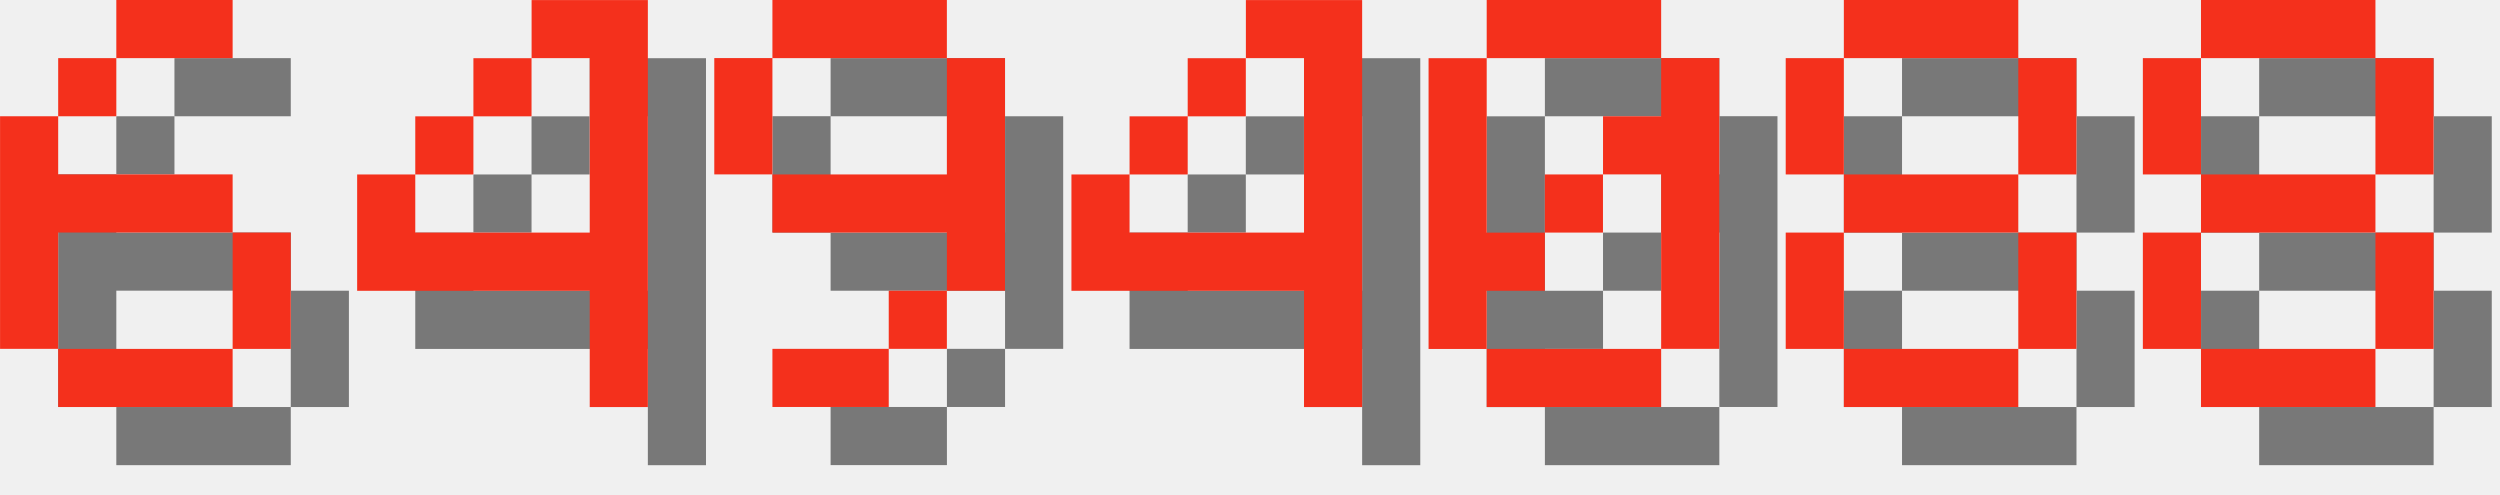
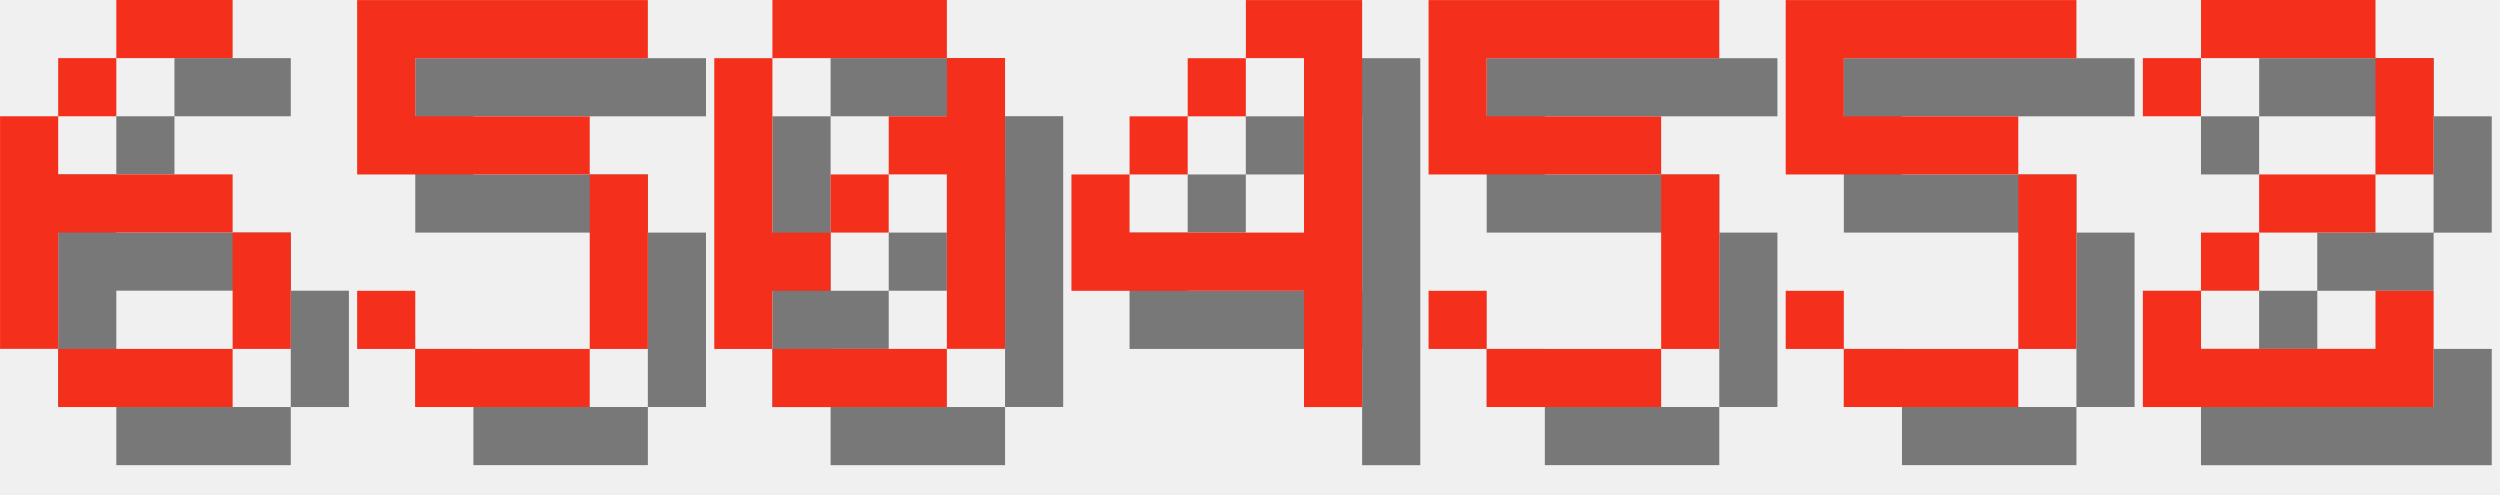
<svg xmlns="http://www.w3.org/2000/svg" version="1.1" width="182.0" height="36">
  <style>
        .text-foreground {
            fill: #F4301C;
        }
        .text-shadow {
            fill: #000000;
            fill-opacity: 0.5;
        }
    </style>
  <g class="digit" id="digit_6" transform="translate(0.0, 0), scale(4)">
    <path id="digit_6_shadow" class="text-shadow" d="m3.175 1.058v1.058h2.117v-1.058h-2.117zm0 1.058h-1.058v1.058h1.058v-1.058zm-1.058 1.058h-1.058v4.233h1.058v-2.117h3.175v-1.058h-3.175v-1.058zm3.175 2.117v2.117h1.058v-2.117h-1.058zm0 2.117h-3.175v1.058h3.175v-1.058z" fill-opacity=".5" style="paint-order:stroke fill markers" />
    <path id="digit_6_fg" class="text-foreground" d="m2.117 0v1.058h2.117v-1.058h-2.117zm0 1.058h-1.058v1.058h1.058v-1.058zm-1.058 1.058h-1.058v4.233h1.058v-2.117h3.175v-1.058h-3.175v-1.058zm3.175 2.117v2.117h1.058v-2.117h-1.058zm0 2.117h-3.175v1.058h3.175v-1.058z" fill="#fff" style="paint-order:stroke fill markers" />
  </g>
-   <g class="digit" id="digit_4" transform="translate(26.0, 0), scale(4)">
-     <path id="digit_4_shadow" class="text-shadow" d="m4.233 1.058v1.058h1.058v3.175h-3.175v-1.058h-1.058v2.117h4.233v2.117h1.058v-7.408h-2.117zm-2.117 3.175h1.058v-1.058h-1.058v1.058zm1.058-1.058h1.058v-1.058h-1.058v1.058z" fill-opacity=".5" style="paint-order:stroke fill markers" />
-     <path id="digit_4_fg" class="text-foreground" d="m3.175 0v1.058h1.058v3.175h-3.175v-1.058h-1.058v2.117h4.233v2.117h1.058v-7.408h-2.117zm-2.117 3.175h1.058v-1.058h-1.058v1.058zm1.058-1.058h1.058v-1.058h-1.058v1.058z" fill="#fff" style="paint-order:stroke fill markers" />
+   <g class="digit" id="digit_5" transform="translate(26.0, 0), scale(4)">
+     <path id="digit_5_shadow" class="text-shadow" d="m1.058 1.058v3.175h4.233v3.175h-3.175v-1.058h-1.058v1.058h1.058v1.058h3.175v-1.058h1.058v-3.175h-1.058v-1.058h-3.175v-1.058h4.233v-1.058h-5.292z" fill-opacity=".5" style="paint-order:stroke fill markers" />
+     <path id="digit_5_fg" class="text-foreground" d="m0 0v3.175h4.233v3.175h-3.175v-1.058h-1.058v1.058h1.058v1.058h3.175v-1.058h1.058v-3.175h-1.058v-1.058h-3.175v-1.058h4.233v-1.058h-5.292z" fill="#fff" style="paint-order:stroke fill markers" />
  </g>
-   <g class="digit" id="digit_9" transform="translate(52.0, 0), scale(4)">
-     <path id="digit_9_shadow" class="text-shadow" d="m2.117 1.058v1.058h3.175v-1.058h-3.175zm3.175 1.058v2.117h-3.175v1.058h3.175v1.058h1.058v-4.233h-1.058zm0 4.233h-1.058v1.058h1.058v-1.058zm-1.058 1.058h-2.117v1.058h2.117v-1.058zm-2.117-3.175v-2.117h-1.058v2.117h1.058z" fill-opacity=".5" style="paint-order:stroke fill markers" />
-     <path id="digit_9_fg" class="text-foreground" d="m1.058 0v1.058h3.175v-1.058h-3.175zm3.175 1.058v2.117h-3.175v1.058h3.175v1.058h1.058v-4.233h-1.058zm0 4.233h-1.058v1.058h1.058v-1.058zm-1.058 1.058h-2.117v1.058h2.117v-1.058zm-2.117-3.175v-2.117h-1.058v2.117h1.058z" fill="#fff" style="paint-order:stroke fill markers" />
+   <g class="digit" id="digit_0" transform="translate(52.0, 0), scale(4)">
+     <path id="digit_0_shadow" class="text-shadow" d="m2.117 1.058v1.058h3.175v-1.058h-3.175zm3.175 1.058v1.058h-1.058v1.058h1.058v3.175h1.058v-5.292h-1.058zm0 5.292h-3.175v1.058h3.175v-1.058zm-3.175 0v-1.058h1.058v-1.058h-1.058v-3.175h-1.058v5.292h1.058zm1.058-2.117h1.058v-1.058h-1.058v1.058z" fill-opacity=".5" style="paint-order:stroke fill markers" />
+     <path id="digit_0_fg" class="text-foreground" d="m1.058 0v1.058h3.175v-1.058h-3.175zm3.175 1.058v1.058h-1.058v1.058h1.058v3.175h1.058v-5.292h-1.058zm0 5.292h-3.175v1.058h3.175v-1.058zm-3.175 0v-1.058h1.058v-1.058h-1.058v-3.175h-1.058v5.292h1.058zm1.058-2.117h1.058v-1.058h-1.058v1.058z" fill="#fff" style="paint-order:stroke fill markers" />
  </g>
  <g class="digit" id="digit_4" transform="translate(78.0, 0), scale(4)">
    <path id="digit_4_shadow" class="text-shadow" d="m4.233 1.058v1.058h1.058v3.175h-3.175v-1.058h-1.058v2.117h4.233v2.117h1.058v-7.408h-2.117zm-2.117 3.175h1.058v-1.058h-1.058v1.058zm1.058-1.058h1.058v-1.058h-1.058v1.058z" fill-opacity=".5" style="paint-order:stroke fill markers" />
    <path id="digit_4_fg" class="text-foreground" d="m3.175 0v1.058h1.058v3.175h-3.175v-1.058h-1.058v2.117h4.233v2.117h1.058v-7.408h-2.117zm-2.117 3.175h1.058v-1.058h-1.058v1.058zm1.058-1.058h1.058v-1.058h-1.058v1.058z" fill="#fff" style="paint-order:stroke fill markers" />
  </g>
-   <g class="digit" id="digit_0" transform="translate(104.0, 0), scale(4)">
-     <path id="digit_0_shadow" class="text-shadow" d="m2.117 1.058v1.058h3.175v-1.058h-3.175zm3.175 1.058v1.058h-1.058v1.058h1.058v3.175h1.058v-5.292h-1.058zm0 5.292h-3.175v1.058h3.175v-1.058zm-3.175 0v-1.058h1.058v-1.058h-1.058v-3.175h-1.058v5.292h1.058zm1.058-2.117h1.058v-1.058h-1.058v1.058z" fill-opacity=".5" style="paint-order:stroke fill markers" />
-     <path id="digit_0_fg" class="text-foreground" d="m1.058 0v1.058h3.175v-1.058h-3.175zm3.175 1.058v1.058h-1.058v1.058h1.058v3.175h1.058v-5.292h-1.058zm0 5.292h-3.175v1.058h3.175v-1.058zm-3.175 0v-1.058h1.058v-1.058h-1.058v-3.175h-1.058v5.292h1.058zm1.058-2.117h1.058v-1.058h-1.058v1.058z" fill="#fff" style="paint-order:stroke fill markers" />
+   <g class="digit" id="digit_5" transform="translate(104.0, 0), scale(4)">
+     <path id="digit_5_shadow" class="text-shadow" d="m1.058 1.058v3.175h4.233v3.175h-3.175v-1.058h-1.058v1.058h1.058v1.058h3.175v-1.058h1.058v-3.175h-1.058v-1.058h-3.175v-1.058h4.233v-1.058h-5.292z" fill-opacity=".5" style="paint-order:stroke fill markers" />
+     <path id="digit_5_fg" class="text-foreground" d="m0 0v3.175h4.233v3.175h-3.175v-1.058h-1.058v1.058h1.058v1.058h3.175v-1.058h1.058v-3.175h-1.058v-1.058h-3.175v-1.058h4.233v-1.058h-5.292z" fill="#fff" style="paint-order:stroke fill markers" />
  </g>
-   <g class="digit" id="digit_8" transform="translate(130.0, 0), scale(4)">
-     <path id="digit_8_shadow" class="text-shadow" d="m2.117 1.058v1.058h3.175v-1.058h-3.175zm3.175 1.058v2.117h1.058v-2.117h-1.058zm0 2.117h-3.175v1.058h3.175v-1.058zm0 1.058v2.117h1.058v-2.117h-1.058zm0 2.117h-3.175v1.058h3.175v-1.058zm-3.175 0v-2.117h-1.058v2.117h1.058zm0-3.175v-2.117h-1.058v2.117h1.058z" fill-opacity=".5" style="paint-order:stroke fill markers" />
-     <path id="digit_8_fg" class="text-foreground" d="m1.058 0v1.058h3.175v-1.058h-3.175zm3.175 1.058v2.117h1.058v-2.117h-1.058zm0 2.117h-3.175v1.058h3.175v-1.058zm0 1.058v2.117h1.058v-2.117h-1.058zm0 2.117h-3.175v1.058h3.175v-1.058zm-3.175 0v-2.117h-1.058v2.117h1.058zm0-3.175v-2.117h-1.058v2.117h1.058z" fill="#fff" style="paint-order:stroke fill markers" />
+   <g class="digit" id="digit_5" transform="translate(130.0, 0), scale(4)">
+     <path id="digit_5_shadow" class="text-shadow" d="m1.058 1.058v3.175h4.233v3.175h-3.175v-1.058h-1.058v1.058h1.058v1.058h3.175v-1.058h1.058v-3.175h-1.058v-1.058h-3.175v-1.058h4.233v-1.058h-5.292z" fill-opacity=".5" style="paint-order:stroke fill markers" />
+     <path id="digit_5_fg" class="text-foreground" d="m0 0v3.175h4.233v3.175h-3.175v-1.058h-1.058v1.058h1.058v1.058h3.175v-1.058h1.058v-3.175h-1.058v-1.058h-3.175v-1.058h4.233v-1.058h-5.292z" fill="#fff" style="paint-order:stroke fill markers" />
  </g>
-   <g class="digit" id="digit_8" transform="translate(156.0, 0), scale(4)">
-     <path id="digit_8_shadow" class="text-shadow" d="m2.117 1.058v1.058h3.175v-1.058h-3.175zm3.175 1.058v2.117h1.058v-2.117h-1.058zm0 2.117h-3.175v1.058h3.175v-1.058zm0 1.058v2.117h1.058v-2.117h-1.058zm0 2.117h-3.175v1.058h3.175v-1.058zm-3.175 0v-2.117h-1.058v2.117h1.058zm0-3.175v-2.117h-1.058v2.117h1.058z" fill-opacity=".5" style="paint-order:stroke fill markers" />
-     <path id="digit_8_fg" class="text-foreground" d="m1.058 0v1.058h3.175v-1.058h-3.175zm3.175 1.058v2.117h1.058v-2.117h-1.058zm0 2.117h-3.175v1.058h3.175v-1.058zm0 1.058v2.117h1.058v-2.117h-1.058zm0 2.117h-3.175v1.058h3.175v-1.058zm-3.175 0v-2.117h-1.058v2.117h1.058zm0-3.175v-2.117h-1.058v2.117h1.058z" fill="#fff" style="paint-order:stroke fill markers" />
+   <g class="digit" id="digit_2" transform="translate(156.0, 0), scale(4)">
+     <path id="digit_2_shadow" class="text-shadow" d="m1.058 2.117v1.058h1.058v-1.058h3.175v2.117h-2.117v1.058h-1.058v1.058h-1.058v2.117h5.292v-2.117h-1.058v1.058h-3.175v-1.058h1.058v-1.058h2.117v-1.058h1.058v-2.117h-1.058v-1.058h-3.175v1.058h-1.058z" fill-opacity=".5" style="paint-order:stroke fill markers" />
+     <path id="digit_2_fg" class="text-foreground" d="m0 1.058v1.058h1.058v-1.058h3.175v2.117h-2.117v1.058h-1.058v1.058h-1.058v2.117h5.292v-2.117h-1.058v1.058h-3.175v-1.058h1.058v-1.058h2.117v-1.058h1.058v-2.117h-1.058v-1.058h-3.175v1.058h-1.058z" fill="#fff" style="paint-order:stroke fill markers" />
  </g>
</svg>
